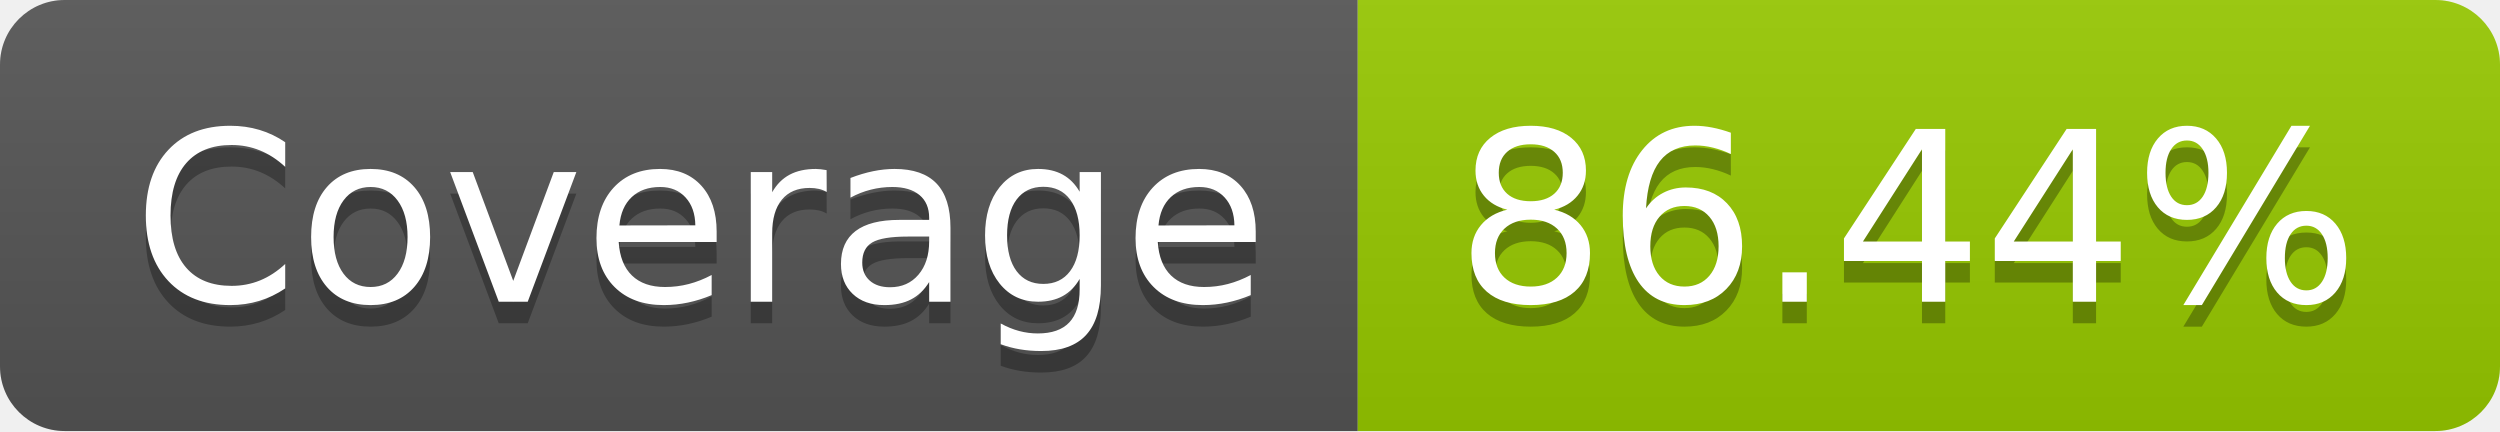
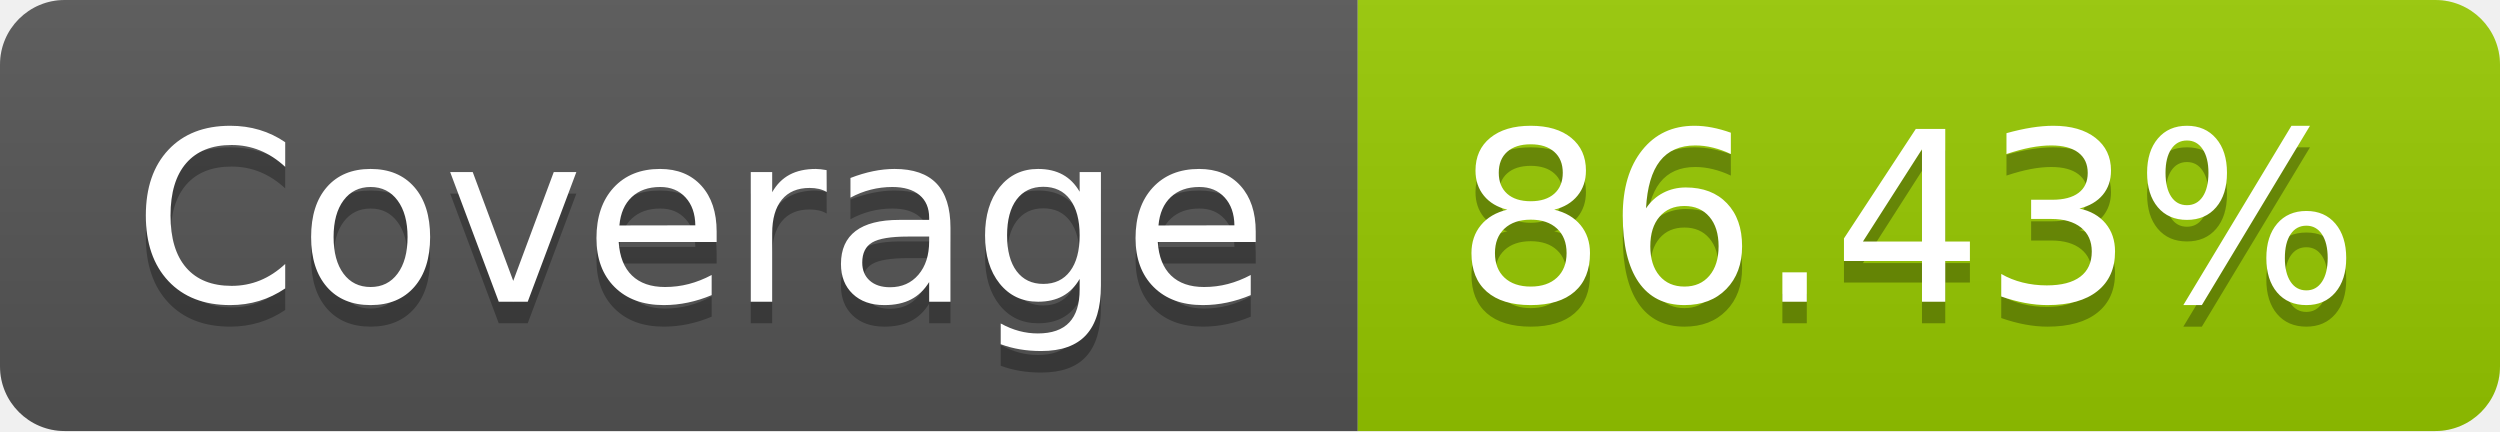
- <svg xmlns="http://www.w3.org/2000/svg" width="116" height="20" role="img" aria-label="Coverage: 86.44%">
+ <svg xmlns="http://www.w3.org/2000/svg" width="116" height="20" role="img" aria-label="Coverage: 86.43%">
  <linearGradient id="s" x2="0" y2="100%">
    <stop offset="0" stop-color="#bbb" stop-opacity=".1" />
    <stop offset="1" stop-opacity=".1" />
  </linearGradient>
  <clipPath id="r">
    <rect width="116" height="20" rx="3" fill="#fff" />
  </clipPath>
  <g clip-path="url(#r)">
    <rect width="63" height="20" fill="#555" />
    <rect x="63" width="53" height="20" fill="#97ca00" />
    <rect width="116" height="20" fill="url(#s)" />
  </g>
  <g fill="#fff" text-anchor="middle" font-family="Verdana,Geneva,DejaVu Sans,sans-serif" text-rendering="geometricPrecision" font-size="110">
    <text aria-hidden="true" x="325" y="150" fill="#010101" fill-opacity=".3" transform="scale(.1)" textLength="530">Coverage</text>
    <text x="325" y="140" transform="scale(.1)" fill="#fff" textLength="530">Coverage</text>
-     <text aria-hidden="true" x="885" y="150" fill="#010101" fill-opacity=".3" transform="scale(.1)" textLength="430">86.44%</text>
-     <text x="885" y="140" transform="scale(.1)" fill="#fff" textLength="430">86.44%</text>
+     <text aria-hidden="true" x="885" y="150" fill="#010101" fill-opacity=".3" transform="scale(.1)" textLength="430">86.43%</text>
+     <text x="885" y="140" transform="scale(.1)" fill="#fff" textLength="430">86.43%</text>
  </g>
</svg>
